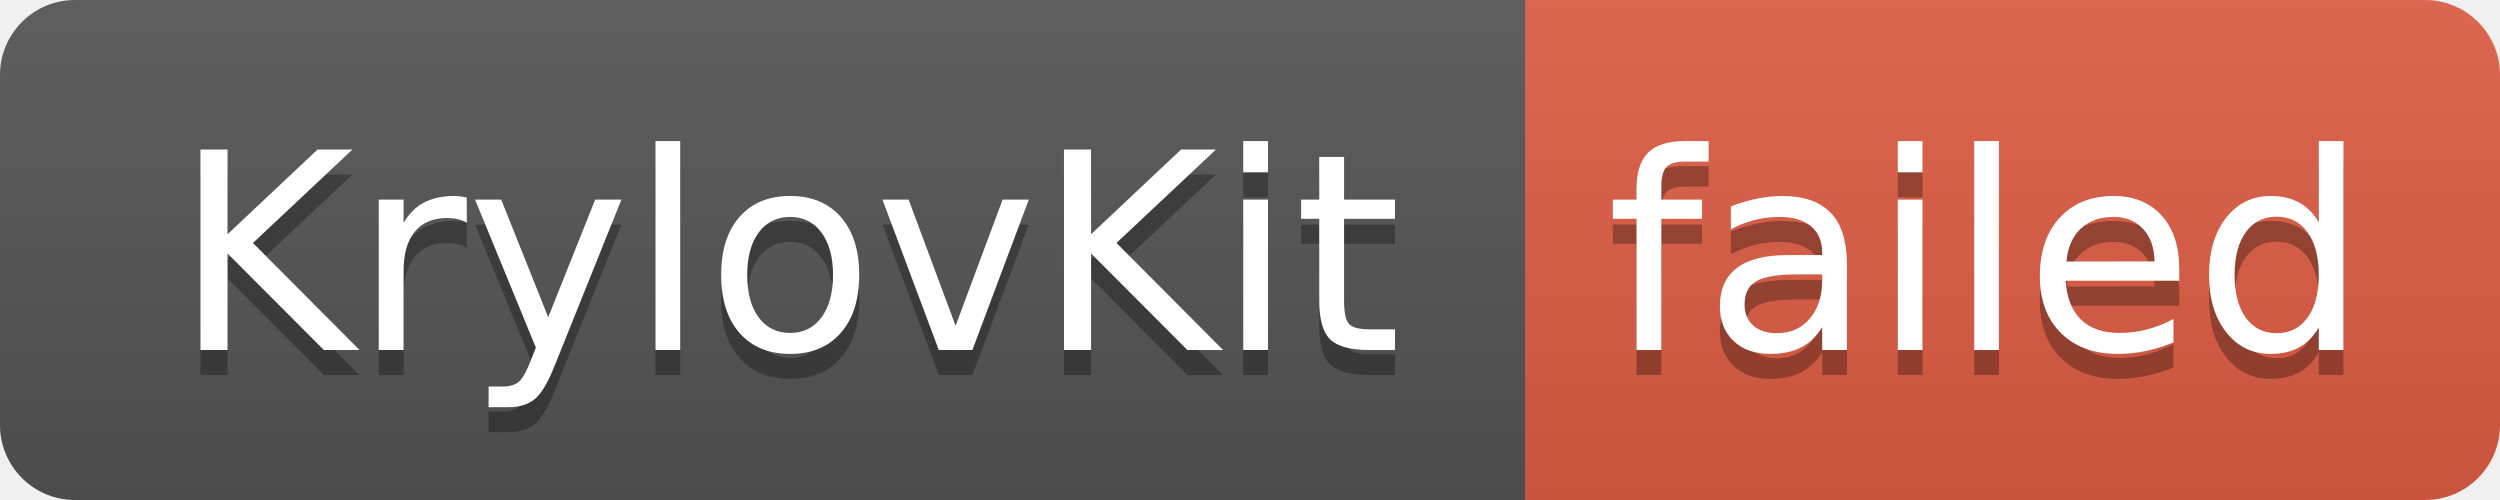
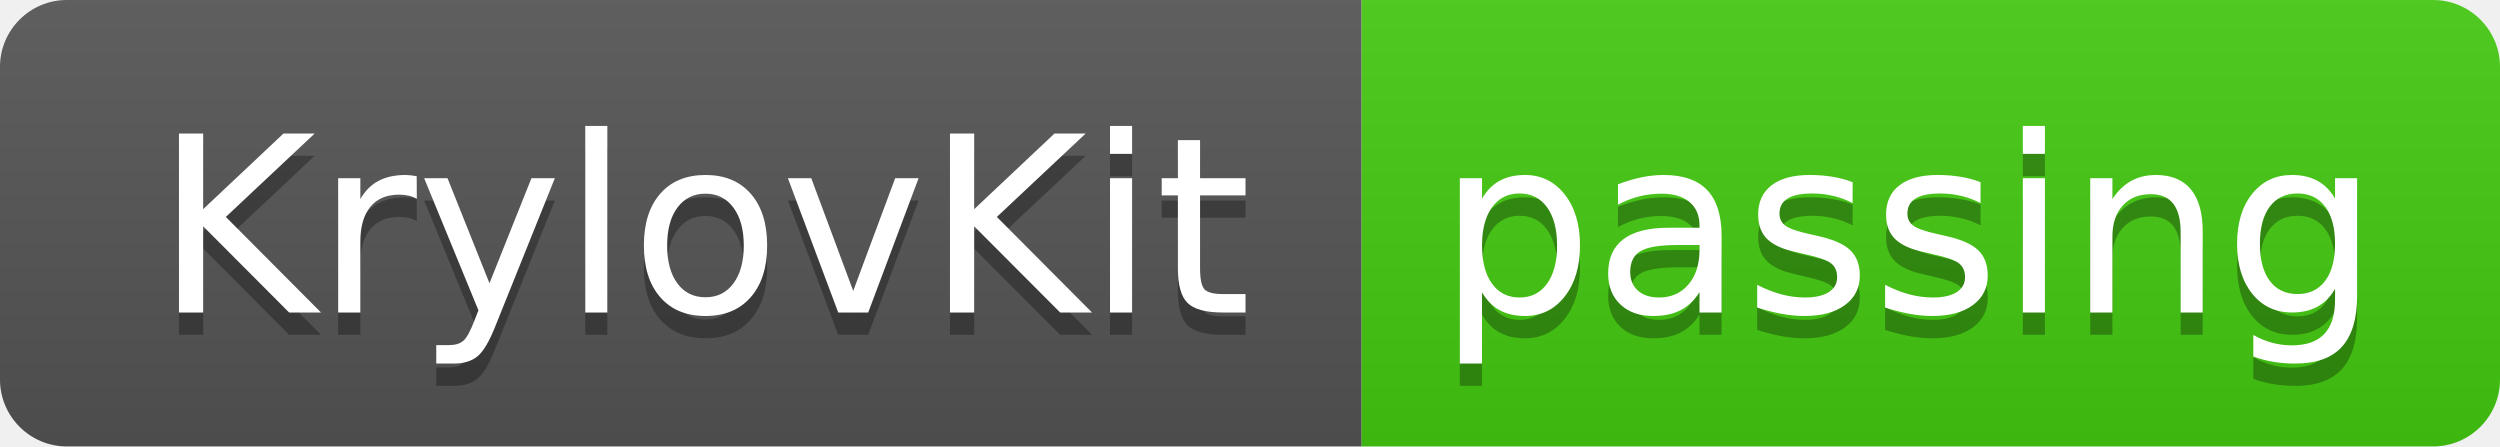
- <svg xmlns="http://www.w3.org/2000/svg" width="100" height="20" role="img" aria-label="KrylovKit: failed">
+ <svg xmlns="http://www.w3.org/2000/svg" width="112" height="20" role="img" aria-label="KrylovKit: passing">
  <linearGradient id="s" x2="0" y2="100%">
    <stop offset="0" stop-color="#bbb" stop-opacity=".1" />
    <stop offset="1" stop-opacity=".1" />
  </linearGradient>
  <clipPath id="r">
-     <rect width="100" height="20" rx="3" fill="#fff" />
+     <rect width="112" height="20" rx="3" fill="#fff" />
  </clipPath>
  <g clip-path="url(#r)">
    <rect width="61" height="20" fill="#555" />
-     <rect x="61" width="39" height="20" fill="#e05d44" />
-     <rect width="100" height="20" fill="url(#s)" />
+     <rect x="61" width="51" height="20" fill="#4c1" />
+     <rect width="112" height="20" fill="url(#s)" />
  </g>
  <g fill="#fff" text-anchor="middle" font-family="Verdana,Geneva,DejaVu Sans,sans-serif" text-rendering="geometricPrecision" font-size="110">
    <text aria-hidden="true" x="315" y="150" fill="#010101" fill-opacity=".3" transform="scale(.1)" textLength="510">KrylovKit</text>
    <text x="315" y="140" transform="scale(.1)" fill="#fff" textLength="510">KrylovKit</text>
-     <text aria-hidden="true" x="795" y="150" fill="#010101" fill-opacity=".3" transform="scale(.1)" textLength="290">failed</text>
-     <text x="795" y="140" transform="scale(.1)" fill="#fff" textLength="290">failed</text>
+     <text aria-hidden="true" x="855" y="150" fill="#010101" fill-opacity=".3" transform="scale(.1)" textLength="410">passing</text>
+     <text x="855" y="140" transform="scale(.1)" fill="#fff" textLength="410">passing</text>
  </g>
</svg>
